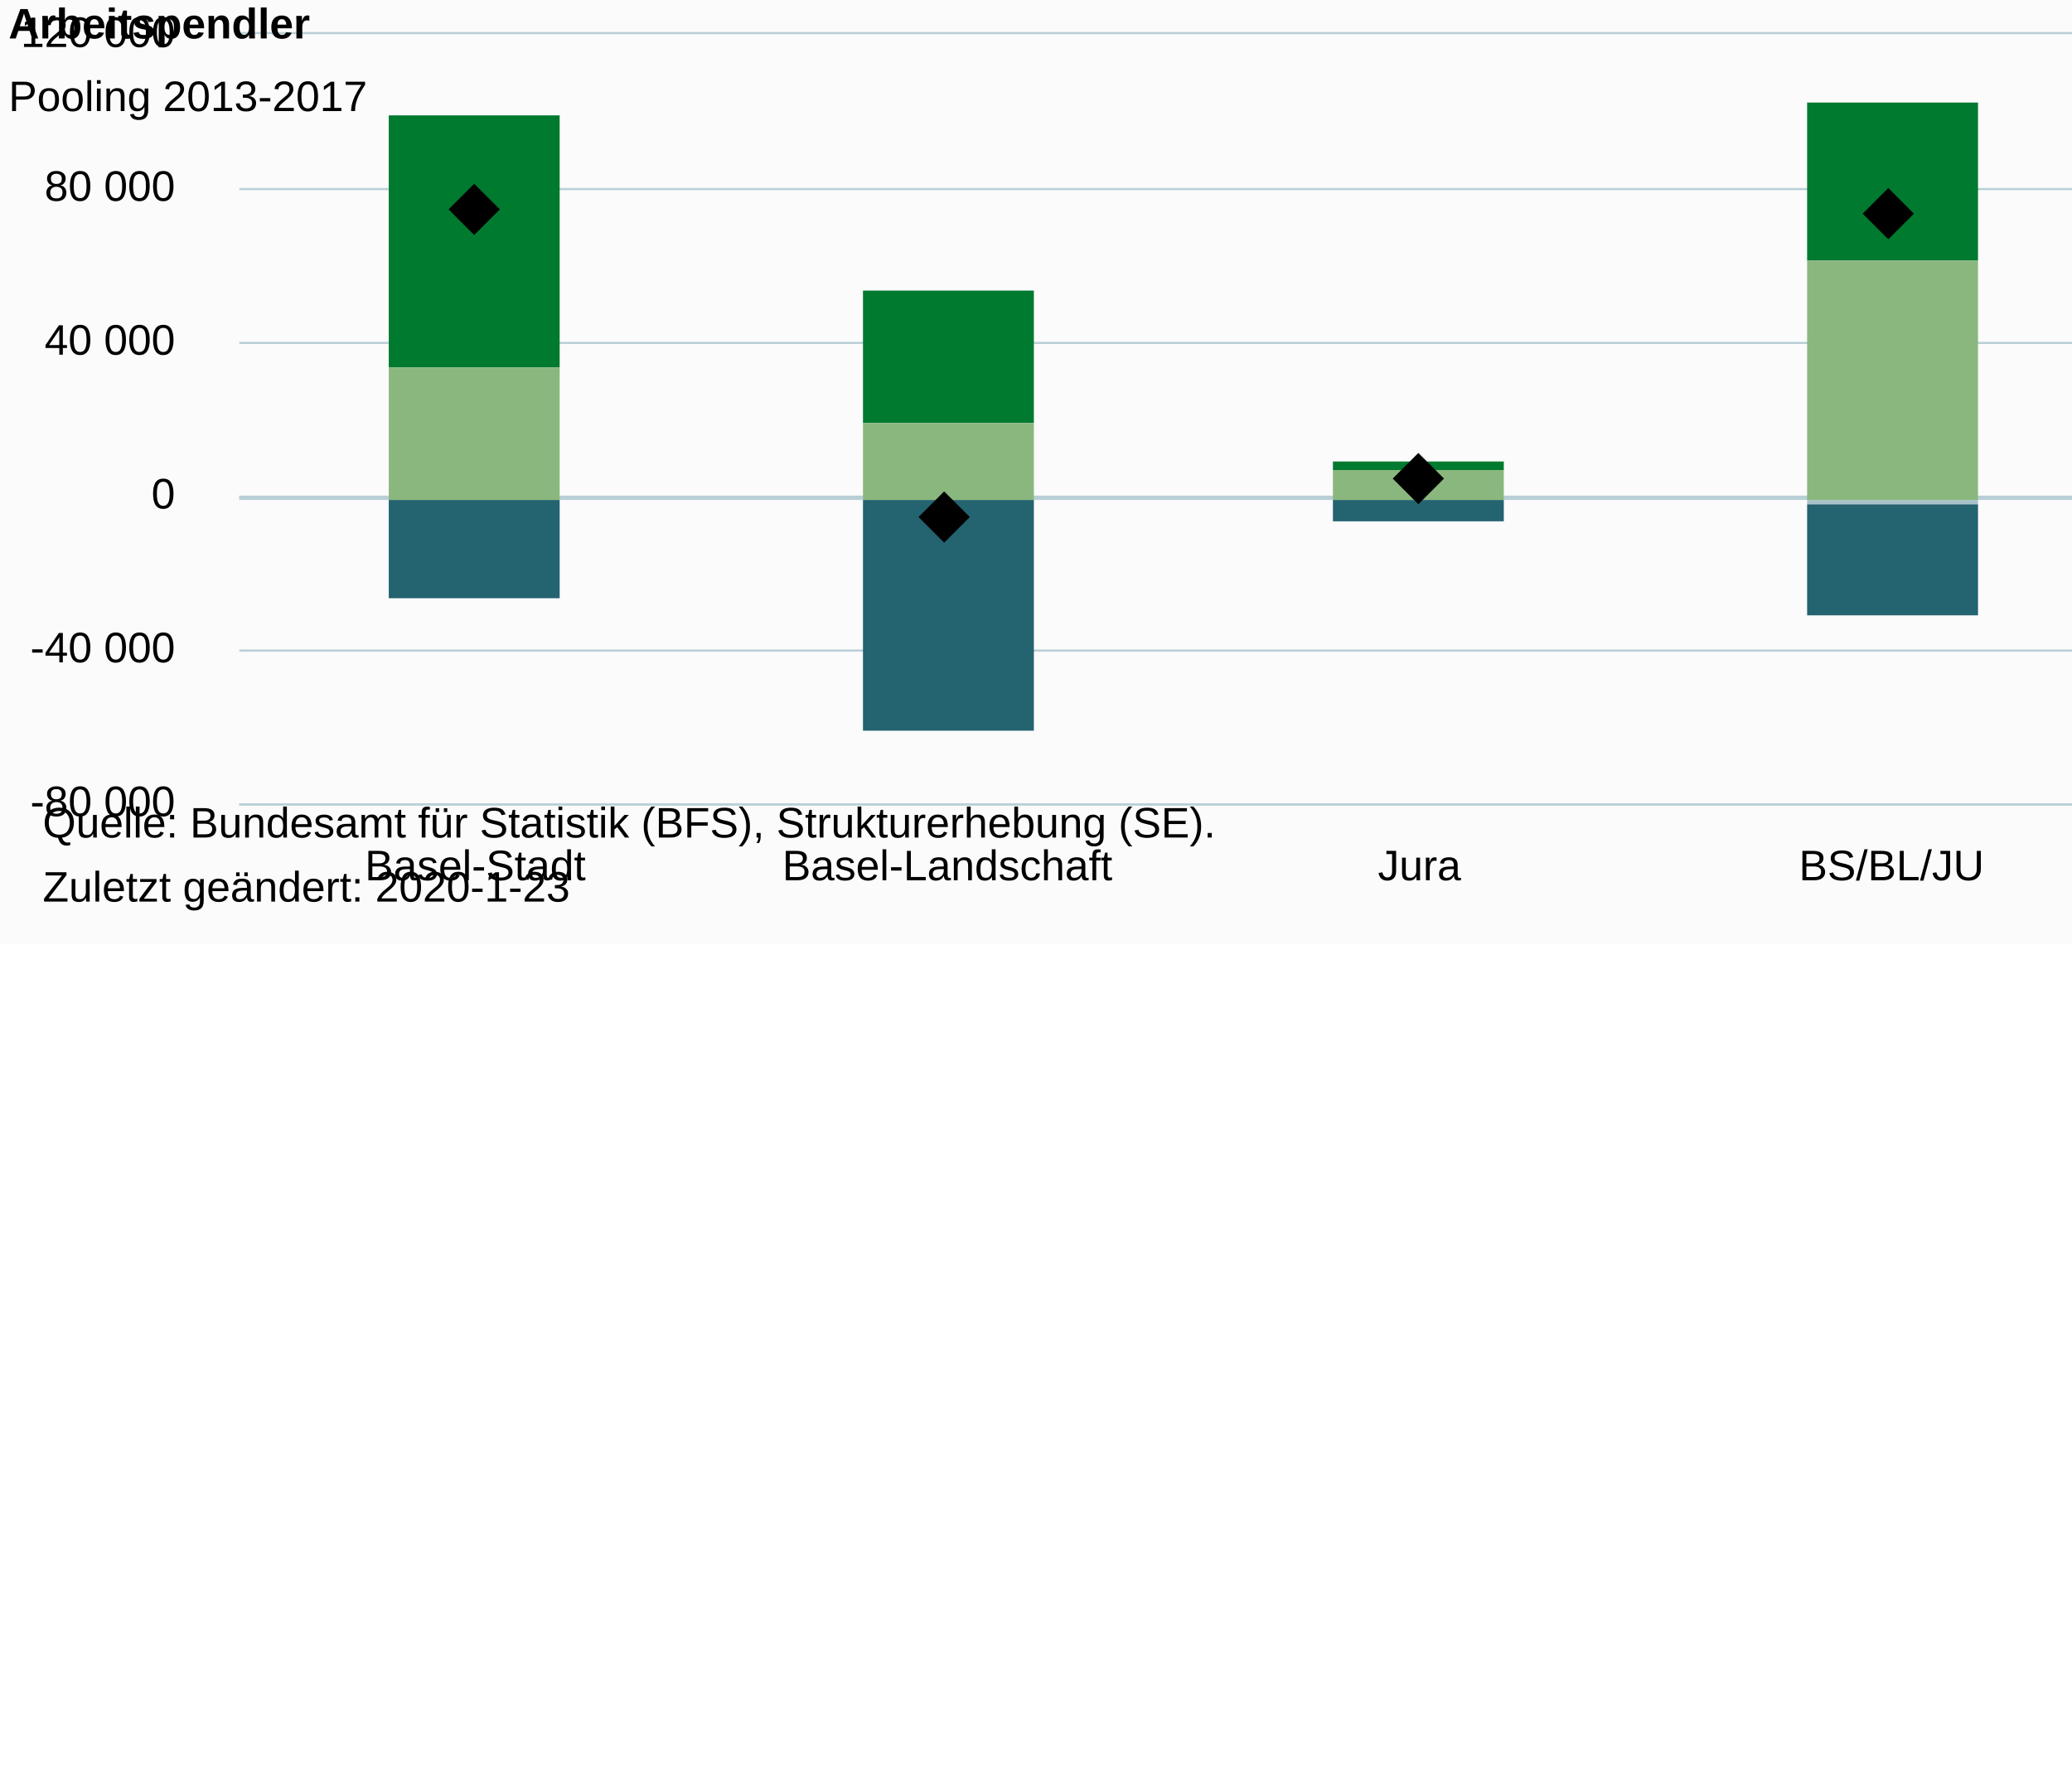
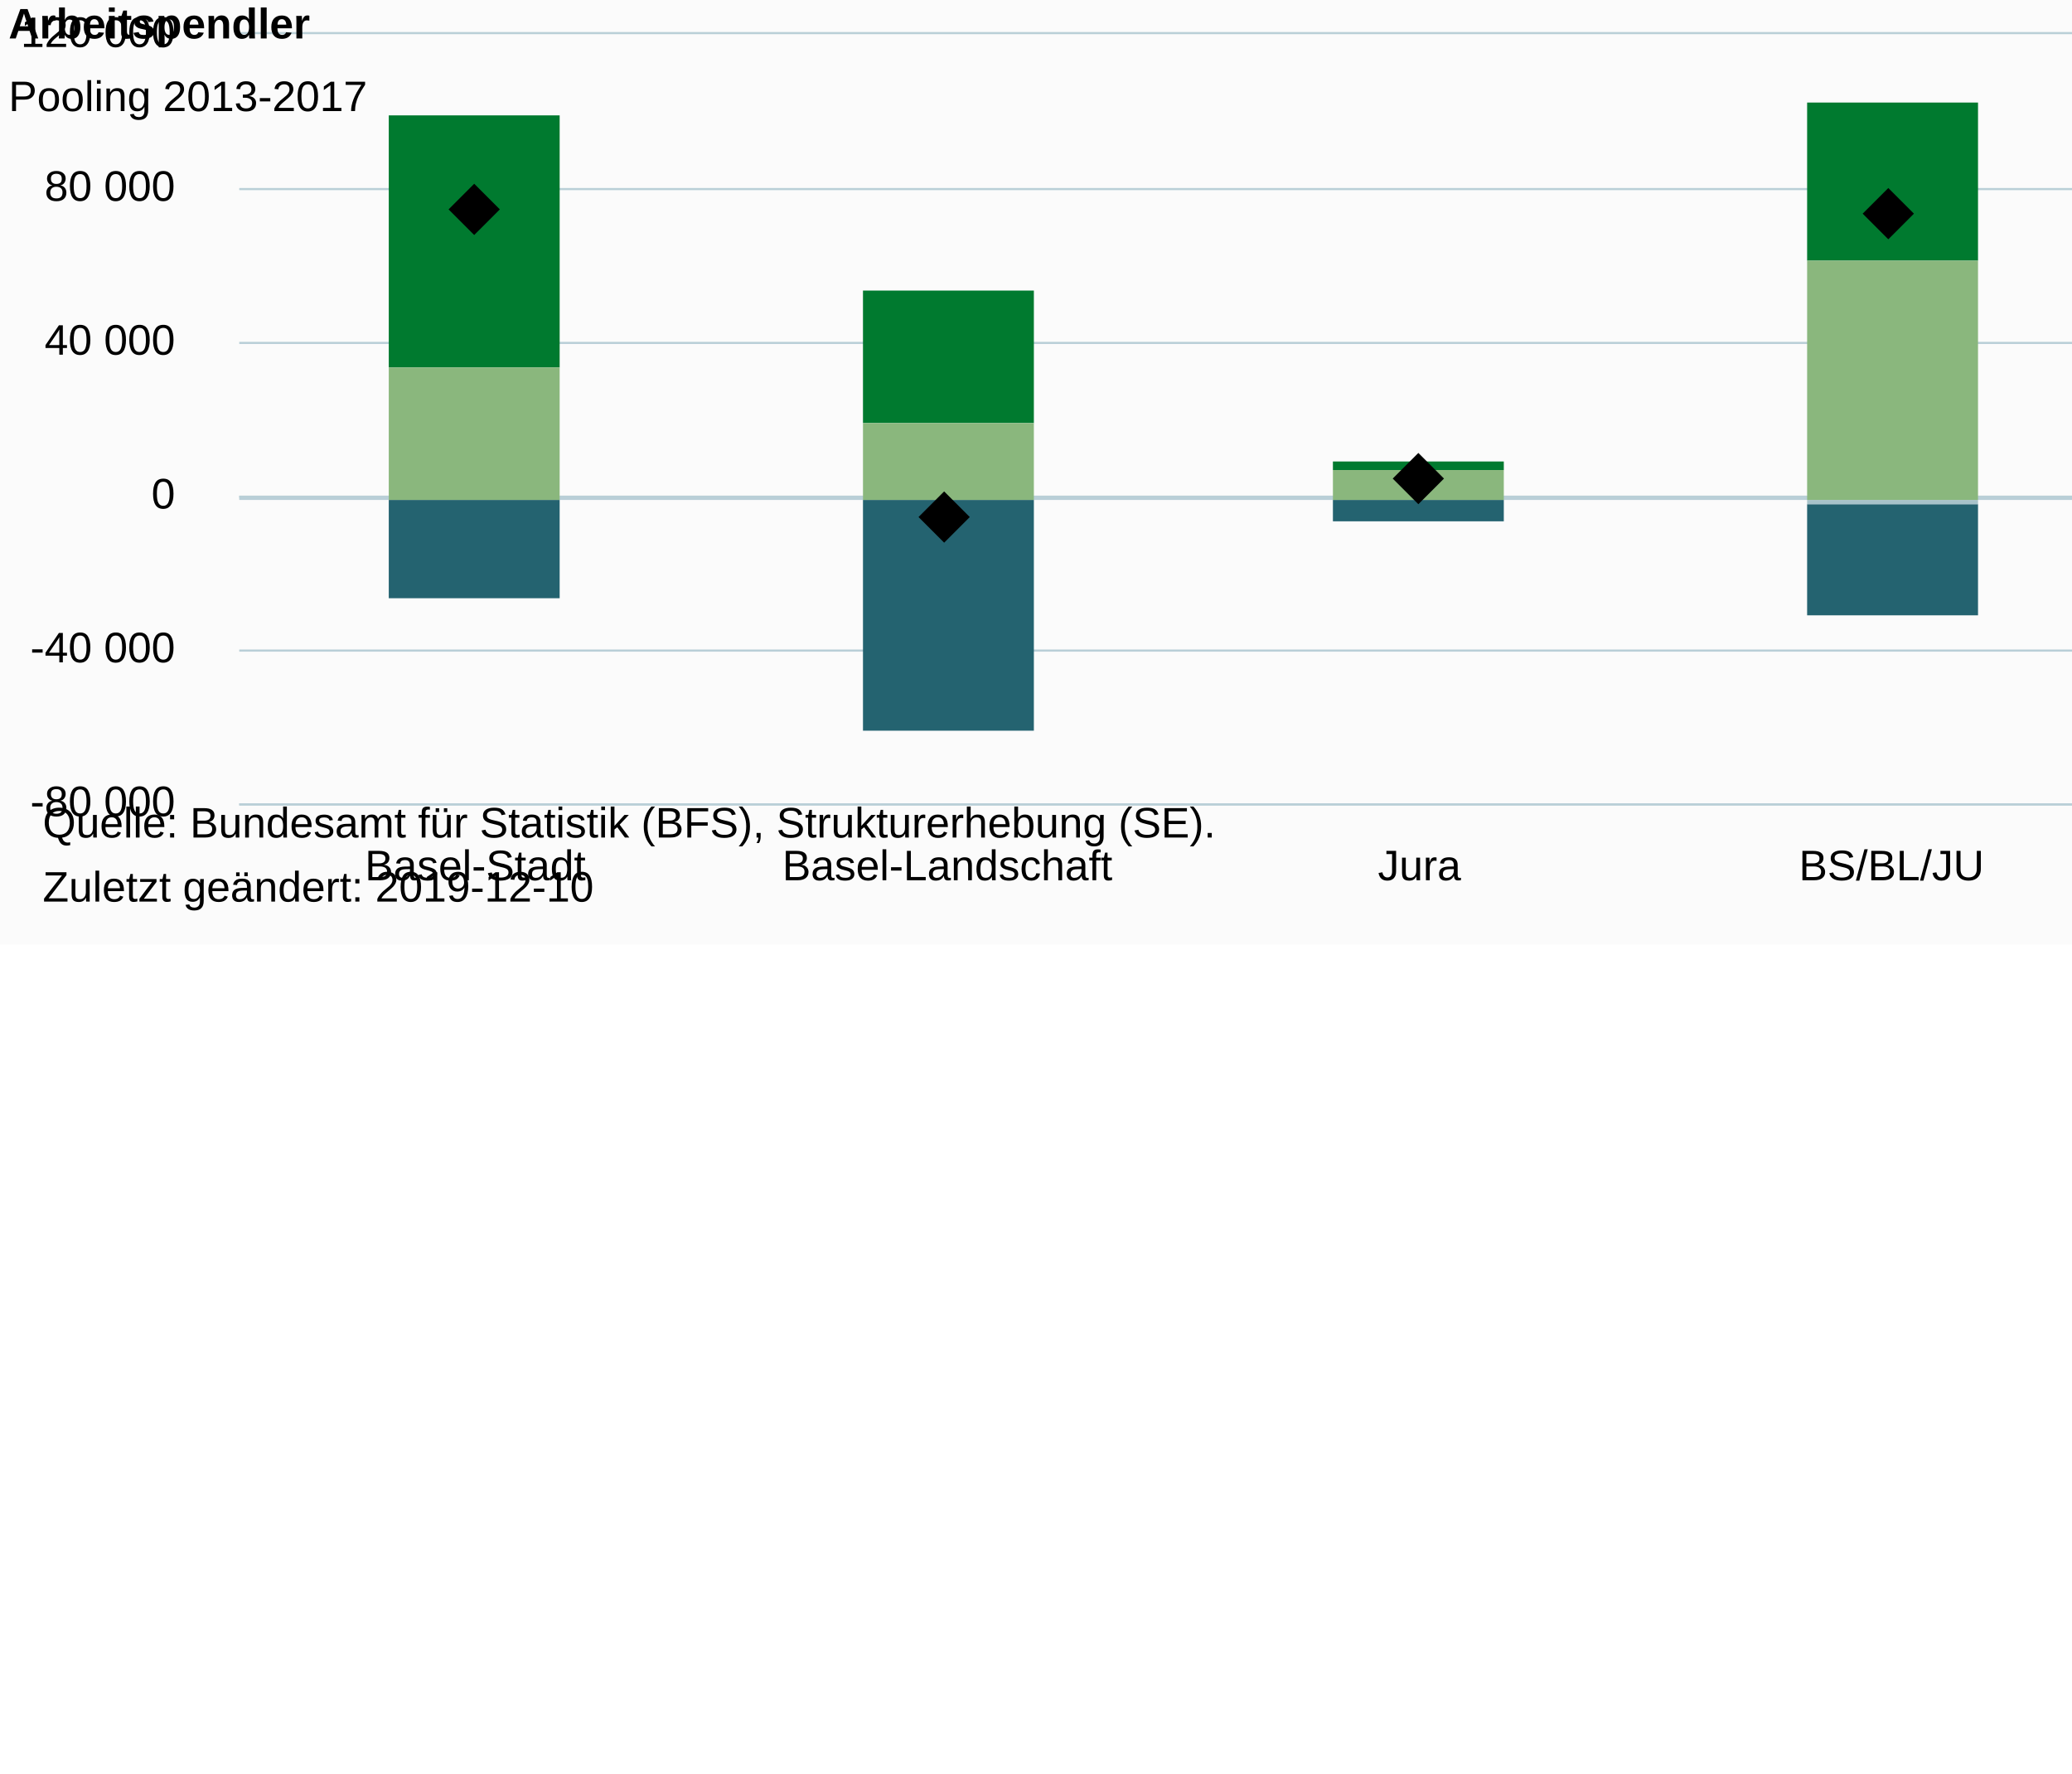
<svg xmlns="http://www.w3.org/2000/svg" version="1.1" class="highcharts-root" style="font-family:Arial;font-size:10px;color:#000000;fill:#000000;" viewBox="0 0 485 415">
  <defs>
-     <clipPath id="highcharts-4h6n4l9-6">
+     <clipPath id="highcharts-6ilb2w3-6">
      <rect x="0" y="0" width="442" height="180" fill="none" />
    </clipPath>
-     <clipPath id="highcharts-4h6n4l9-7">
+     <clipPath id="highcharts-6ilb2w3-7">
      <rect x="0" y="0" width="442" height="180" fill="none" />
    </clipPath>
  </defs>
  <rect fill="#fbfbfb" class="highcharts-background" x="0" y="0" width="665" height="221" rx="0" ry="0" />
  <rect fill="none" class="highcharts-plot-background" x="56" y="8" width="442" height="180" />
  <g class="highcharts-pane-group" data-z-index="0" />
  <g class="highcharts-plot-lines-0" data-z-index="0">
    <path fill="none" class="highcharts-plot-line " stroke="#B9CFD7" stroke-width="1" d="M 56 116.5 L 498 116.5" />
  </g>
  <g class="highcharts-grid highcharts-xaxis-grid " data-z-index="1">
    <path fill="none" data-z-index="1" class="highcharts-grid-line" d="M 166.5 8 L 166.5 188" opacity="1" />
    <path fill="none" data-z-index="1" class="highcharts-grid-line" d="M 276.5 8 L 276.5 188" opacity="1" />
    <path fill="none" data-z-index="1" class="highcharts-grid-line" d="M 387.5 8 L 387.5 188" opacity="1" />
    <path fill="none" data-z-index="1" class="highcharts-grid-line" d="M 497.5 8 L 497.5 188" opacity="1" />
    <path fill="none" data-z-index="1" class="highcharts-grid-line" d="M 55.5 8 L 55.5 188" opacity="1" />
  </g>
  <g class="highcharts-grid highcharts-yaxis-grid " data-z-index="1">
    <path fill="none" stroke="#B9CFD7" stroke-width="0.5" data-z-index="1" class="highcharts-grid-line" d="M 56 188.25 L 498 188.25" opacity="1" />
    <path fill="none" stroke="#B9CFD7" stroke-width="0.5" data-z-index="1" class="highcharts-grid-line" d="M 56 152.25 L 498 152.25" opacity="1" />
    <path fill="none" stroke="#B9CFD7" stroke-width="0.5" data-z-index="1" class="highcharts-grid-line" d="M 56 116.25 L 498 116.25" opacity="1" />
    <path fill="none" stroke="#B9CFD7" stroke-width="0.5" data-z-index="1" class="highcharts-grid-line" d="M 56 80.25 L 498 80.25" opacity="1" />
    <path fill="none" stroke="#B9CFD7" stroke-width="0.5" data-z-index="1" class="highcharts-grid-line" d="M 56 44.25 L 498 44.25" opacity="1" />
    <path fill="none" stroke="#B9CFD7" stroke-width="0.5" data-z-index="1" class="highcharts-grid-line" d="M 56 7.75 L 498 7.75" opacity="1" />
  </g>
  <rect fill="none" class="highcharts-plot-border" data-z-index="1" x="56" y="8" width="442" height="180" />
  <g class="highcharts-axis highcharts-xaxis " data-z-index="2">
    <path fill="none" class="highcharts-axis-line" stroke="#B9CFD7" stroke-width="0.5" data-z-index="7" d="M 56 188.25 L 498 188.25" />
  </g>
  <g class="highcharts-axis highcharts-yaxis " data-z-index="2">
    <path fill="none" class="highcharts-axis-line" data-z-index="7" d="M 56 8 L 56 188" />
  </g>
  <g class="highcharts-series-group" data-z-index="3">
-     <g data-z-index="0.1" class="highcharts-series highcharts-series-0 highcharts-column-series " transform="translate(56,8) scale(1 1)" clip-path="url(#highcharts-4h6n4l9-7)">
+     <g data-z-index="0.1" class="highcharts-series highcharts-series-0 highcharts-column-series " transform="translate(56,8) scale(1 1)" clip-path="url(#highcharts-6ilb2w3-7)">
      <rect x="35" y="109" width="40" height="23" fill="#246370" class="highcharts-point highcharts-negative" />
      <rect x="146" y="109" width="40" height="54" fill="#246370" class="highcharts-point highcharts-negative" />
      <rect x="256" y="109" width="40" height="5" fill="#246370" class="highcharts-point highcharts-negative" />
      <rect x="367" y="110" width="40" height="26" fill="#246370" class="highcharts-point highcharts-negative" />
    </g>
    <g data-z-index="0.1" class="highcharts-markers highcharts-series-0 highcharts-column-series " transform="translate(56,8) scale(1 1)" clip-path="none" />
-     <g data-z-index="0.1" class="highcharts-series highcharts-series-1 highcharts-column-series " transform="translate(56,8) scale(1 1)" clip-path="url(#highcharts-4h6n4l9-7)">
+     <g data-z-index="0.1" class="highcharts-series highcharts-series-1 highcharts-column-series " transform="translate(56,8) scale(1 1)" clip-path="url(#highcharts-6ilb2w3-7)">
      <rect x="35" y="109" width="40" height="0" fill="#A8C3CA" class="highcharts-point highcharts-negative" />
      <rect x="146" y="109" width="40" height="0" fill="#A8C3CA" class="highcharts-point highcharts-negative" />
      <rect x="256" y="109" width="40" height="0" fill="#A8C3CA" class="highcharts-point highcharts-negative" />
      <rect x="367" y="109" width="40" height="1" fill="#A8C3CA" class="highcharts-point highcharts-negative" />
    </g>
    <g data-z-index="0.1" class="highcharts-markers highcharts-series-1 highcharts-column-series " transform="translate(56,8) scale(1 1)" clip-path="none" />
-     <g data-z-index="0.1" class="highcharts-series highcharts-series-2 highcharts-column-series " transform="translate(56,8) scale(1 1)" clip-path="url(#highcharts-4h6n4l9-7)">
+     <g data-z-index="0.1" class="highcharts-series highcharts-series-2 highcharts-column-series " transform="translate(56,8) scale(1 1)" clip-path="url(#highcharts-6ilb2w3-7)">
      <rect x="35" y="19" width="40" height="59" fill="#007A2F" class="highcharts-point" />
      <rect x="146" y="60" width="40" height="31" fill="#007A2F" class="highcharts-point" />
      <rect x="256" y="100" width="40" height="2" fill="#007A2F" class="highcharts-point" />
      <rect x="367" y="16" width="40" height="37" fill="#007A2F" class="highcharts-point" />
    </g>
    <g data-z-index="0.1" class="highcharts-markers highcharts-series-2 highcharts-column-series " transform="translate(56,8) scale(1 1)" clip-path="none" />
-     <g data-z-index="0.1" class="highcharts-series highcharts-series-3 highcharts-column-series " transform="translate(56,8) scale(1 1)" clip-path="url(#highcharts-4h6n4l9-7)">
+     <g data-z-index="0.1" class="highcharts-series highcharts-series-3 highcharts-column-series " transform="translate(56,8) scale(1 1)" clip-path="url(#highcharts-6ilb2w3-7)">
      <rect x="35" y="78" width="40" height="31" fill="#8AB77D" class="highcharts-point" />
      <rect x="146" y="91" width="40" height="18" fill="#8AB77D" class="highcharts-point" />
      <rect x="256" y="102" width="40" height="7" fill="#8AB77D" class="highcharts-point" />
      <rect x="367" y="53" width="40" height="56" fill="#8AB77D" class="highcharts-point" />
    </g>
    <g data-z-index="0.1" class="highcharts-markers highcharts-series-3 highcharts-column-series " transform="translate(56,8) scale(1 1)" clip-path="none" />
-     <g data-z-index="0.1" class="highcharts-series highcharts-series-4 highcharts-scatter-series " transform="translate(56,8) scale(1 1)" clip-path="url(#highcharts-4h6n4l9-7)" />
+     <g data-z-index="0.1" class="highcharts-series highcharts-series-4 highcharts-scatter-series " transform="translate(56,8) scale(1 1)" clip-path="url(#highcharts-6ilb2w3-7)" />
    <g data-z-index="0.1" class="highcharts-markers highcharts-series-4 highcharts-scatter-series " transform="translate(56,8) scale(1 1)" clip-path="none">
      <path fill="#000000" d="M 55 35 L 61 41 55 47 49 41 Z" class="highcharts-point" />
      <path fill="#000000" d="M 165 107 L 171 113 165 119 159 113 Z" class="highcharts-point highcharts-negative" />
      <path fill="#000000" d="M 276 98 L 282 104 276 110 270 104 Z" class="highcharts-point" />
      <path fill="#000000" d="M 386 36 L 392 42 386 48 380 42 Z" class="highcharts-point" />
    </g>
  </g>
  <text x="2" text-anchor="start" class="highcharts-title" data-z-index="4" style="color:#000000;font-size:10px;font-weight:bold;fill:#000000;" y="9">
    <tspan>Arbeitspendler</tspan>
  </text>
  <text x="2" text-anchor="start" class="highcharts-subtitle" data-z-index="4" style="color:#000000;font-size:10px;font-weight:normal;font-family:Arial;fill:#000000;" y="26">
    <tspan>Pooling 2013-2017</tspan>
  </text>
  <g class="highcharts-legend" data-z-index="7" transform="translate(510,71)">
    <rect fill="none" class="highcharts-legend-box" rx="0" ry="0" x="0" y="0" width="153" height="70" visibility="visible" />
    <g data-z-index="1">
      <g>
        <g class="highcharts-legend-item highcharts-column-series highcharts-color-undefined highcharts-series-0" data-z-index="1" transform="translate(0,-5)">
          <text x="21" style="color:#333333;font-size:10px;font-weight:normal;cursor:pointer;fill:#333333;" text-anchor="start" data-z-index="2" y="13">
            <tspan>Wegpendler in die Schweiz</tspan>
          </text>
          <rect x="3" y="4" width="10" height="10" fill="#246370" class="highcharts-point" data-z-index="3" />
        </g>
        <g class="highcharts-legend-item highcharts-column-series highcharts-color-undefined highcharts-series-2" data-z-index="1" transform="translate(0,10)">
          <text x="21" y="13" style="color:#333333;font-size:10px;font-weight:normal;cursor:pointer;fill:#333333;" text-anchor="start" data-z-index="2">
            <tspan>Zupendler aus der Schweiz</tspan>
          </text>
          <rect x="3" y="4" width="10" height="10" fill="#007A2F" class="highcharts-point" data-z-index="3" />
        </g>
        <g class="highcharts-legend-item highcharts-column-series highcharts-color-undefined highcharts-series-1" data-z-index="1" transform="translate(0,25)">
          <text x="21" y="13" style="color:#333333;font-size:10px;font-weight:normal;cursor:pointer;fill:#333333;" text-anchor="start" data-z-index="2">
            <tspan>Wegpendler ins Ausland</tspan>
          </text>
          <rect x="3" y="4" width="10" height="10" fill="#A8C3CA" class="highcharts-point" data-z-index="3" />
        </g>
        <g class="highcharts-legend-item highcharts-column-series highcharts-color-undefined highcharts-series-3" data-z-index="1" transform="translate(0,40)">
          <text x="21" y="13" style="color:#333333;font-size:10px;font-weight:normal;cursor:pointer;fill:#333333;" text-anchor="start" data-z-index="2">
            <tspan>Zupendler aus dem Ausland</tspan>
          </text>
          <rect x="3" y="4" width="10" height="10" fill="#8AB77D" class="highcharts-point" data-z-index="3" />
        </g>
        <g class="highcharts-legend-item highcharts-scatter-series highcharts-color-undefined highcharts-series-4" data-z-index="1" transform="translate(0,55)">
          <path fill="none" d="M 0 10 L 16 10" class="highcharts-graph" />
          <path fill="#000000" d="M 8 5 L 13 10 8 15 3 10 Z" class="highcharts-point" />
          <text x="21" y="13" style="color:#333333;font-size:10px;font-weight:normal;cursor:pointer;fill:#333333;" text-anchor="start" data-z-index="2">
            <tspan>Pendlersaldo</tspan>
          </text>
        </g>
      </g>
    </g>
  </g>
  <g class="highcharts-axis-labels highcharts-xaxis-labels " data-z-index="7">
    <text x="111.25" style="color:#000000;cursor:default;font-size:10px;fill:#000000;" text-anchor="middle" transform="translate(0,0)" y="206" opacity="1">Basel-Stadt</text>
    <text x="221.75" style="color:#000000;cursor:default;font-size:10px;fill:#000000;" text-anchor="middle" transform="translate(0,0)" y="206" opacity="1">Basel-Landschaft</text>
    <text x="332.25" style="color:#000000;cursor:default;font-size:10px;fill:#000000;" text-anchor="middle" transform="translate(0,0)" y="206" opacity="1">Jura</text>
    <text x="442.75" style="color:#000000;cursor:default;font-size:10px;fill:#000000;" text-anchor="middle" transform="translate(0,0)" y="206" opacity="1">BS/BL/JU</text>
  </g>
  <g class="highcharts-axis-labels highcharts-yaxis-labels " data-z-index="7">
    <text x="41" style="color:#000000;cursor:default;font-size:10px;fill:#000000;" text-anchor="end" transform="translate(0,0)" y="191" opacity="1">
      <tspan>-80 000</tspan>
    </text>
    <text x="41" style="color:#000000;cursor:default;font-size:10px;fill:#000000;" text-anchor="end" transform="translate(0,0)" y="155" opacity="1">
      <tspan>-40 000</tspan>
    </text>
    <text x="41" style="color:#000000;cursor:default;font-size:10px;fill:#000000;" text-anchor="end" transform="translate(0,0)" y="119" opacity="1">0</text>
    <text x="41" style="color:#000000;cursor:default;font-size:10px;fill:#000000;" text-anchor="end" transform="translate(0,0)" y="83" opacity="1">
      <tspan>40 000</tspan>
    </text>
    <text x="41" style="color:#000000;cursor:default;font-size:10px;fill:#000000;" text-anchor="end" transform="translate(0,0)" y="47" opacity="1">
      <tspan>80 000</tspan>
    </text>
    <text x="41" style="color:#000000;cursor:default;font-size:10px;fill:#000000;" text-anchor="end" transform="translate(0,0)" y="11" opacity="1">
      <tspan>120 000</tspan>
    </text>
  </g>
  <text x="10" class="highcharts-credits" text-anchor="start" data-z-index="8" style="cursor:default;color:#000000;font-size:10;fill:#000000;" y="196">
    <tspan>Quelle: Bundesamt für Statistik (BFS), Strukturerhebung (SE).</tspan>
-     <tspan x="10" dy="15">Zuletzt geändert: 2020-1-23</tspan>
+     <tspan x="10" dy="15">Zuletzt geändert: 2019-12-10</tspan>
  </text>
</svg>
